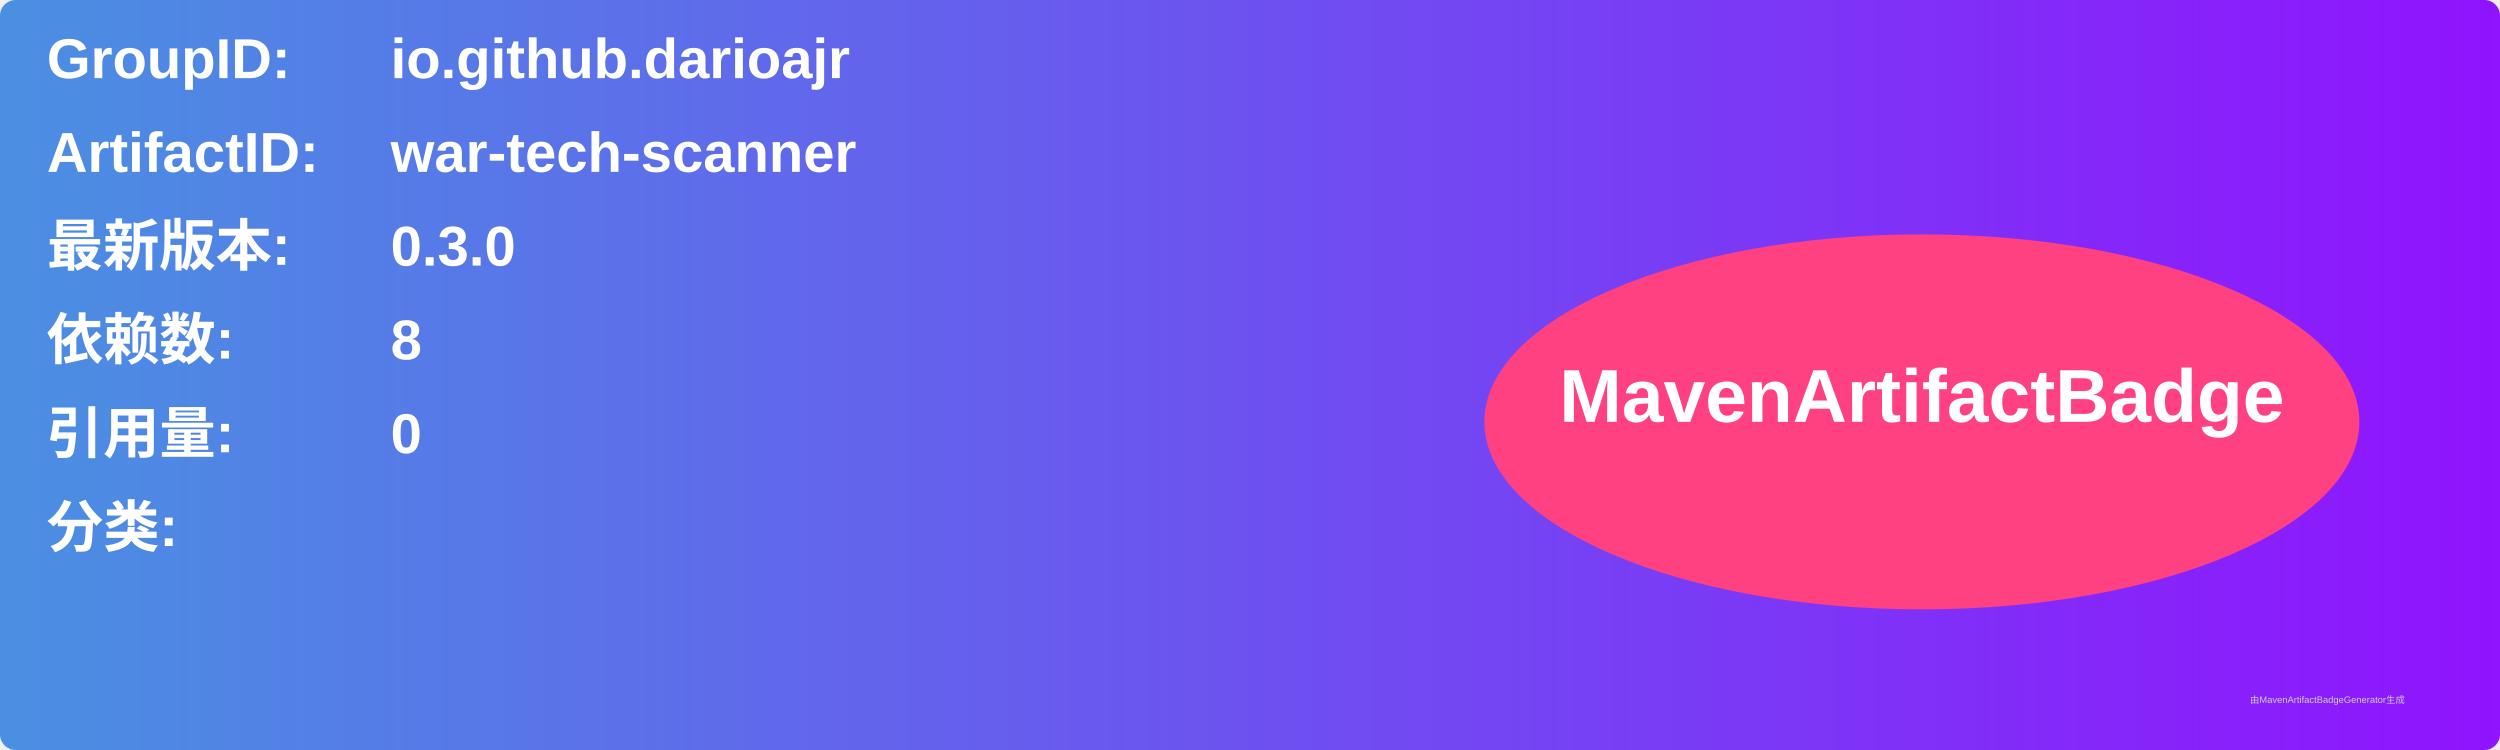
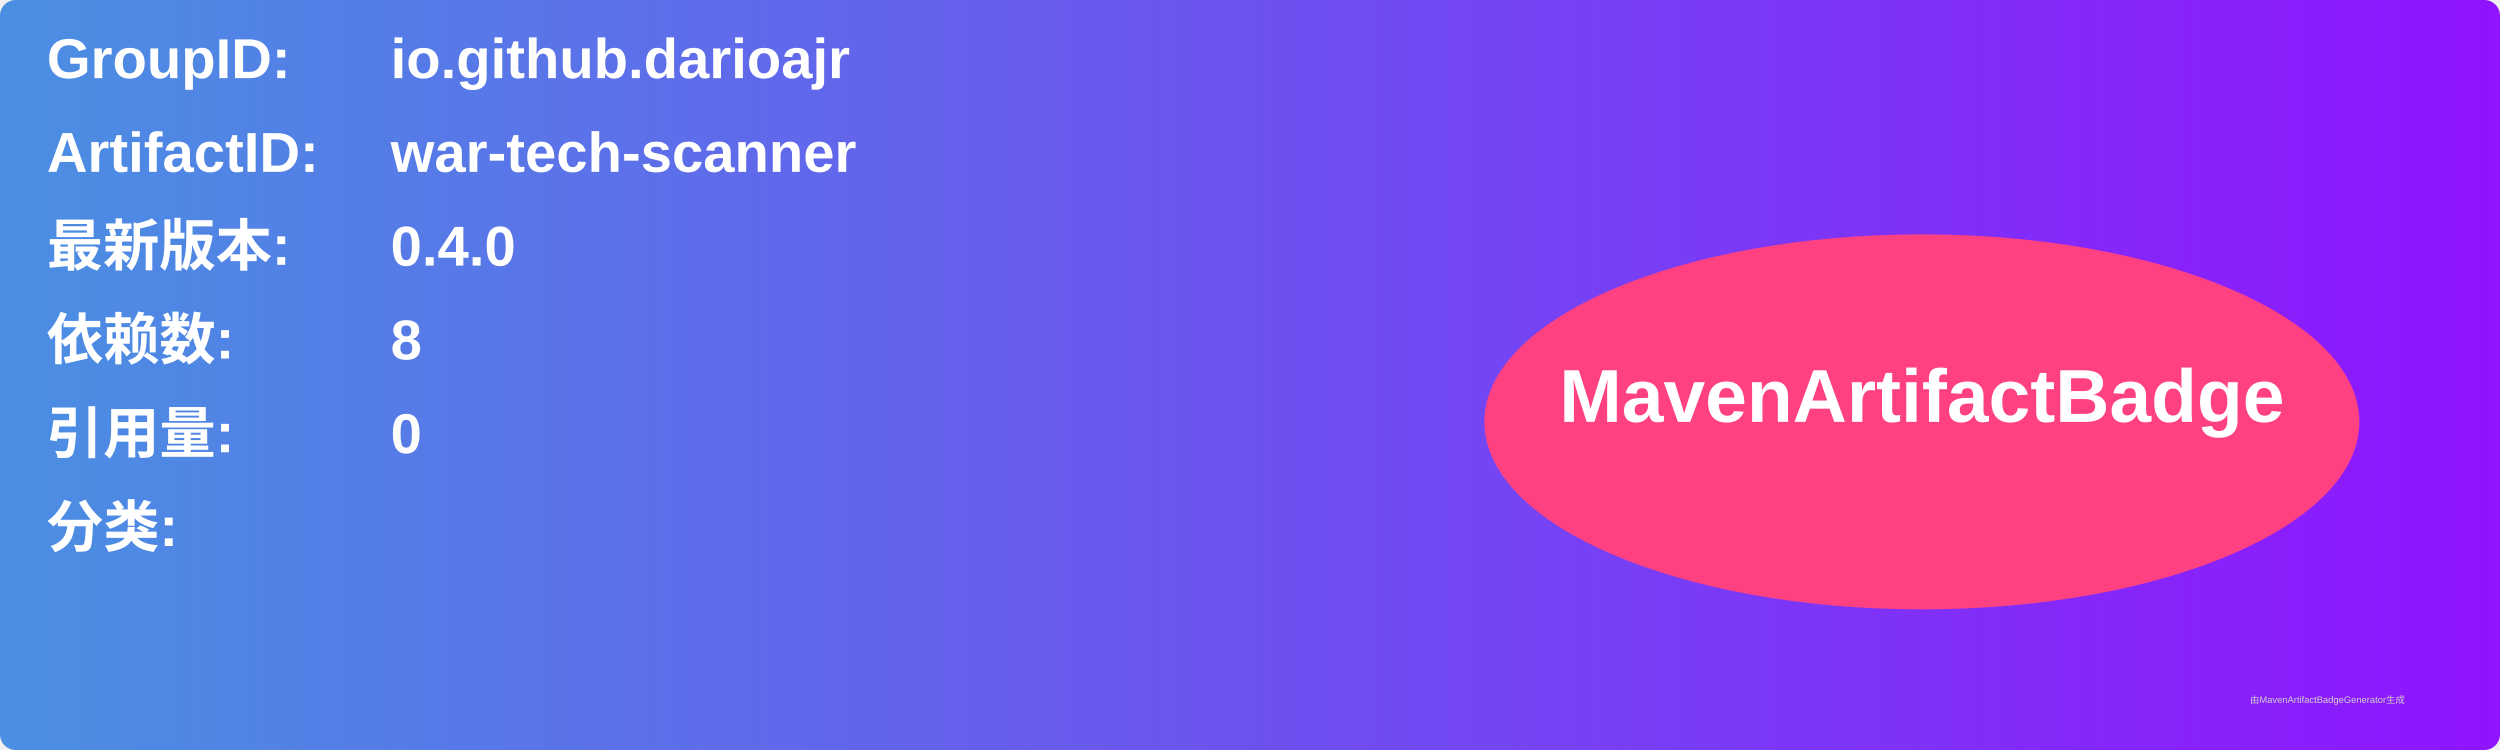
<svg xmlns="http://www.w3.org/2000/svg" width="800" height="240" viewBox="0 0 800 240">
  <linearGradient id="grad" x1="0%" y1="0%" x2="100%" y2="0%">
    <stop offset="0%" stop-color="#4a90e2" />
    <stop offset="100%" stop-color="#9013fe" />
  </linearGradient>
  <rect width="100%" height="100%" rx="5" ry="5" fill="url(#grad)" />
  <g transform="translate(15, 15)">
    <text x="0" y="10" font-family="Arial" font-size="18" fill="white" font-weight="bold" width="260">GroupID:</text>
    <text x="110" y="10" font-family="Arial" font-size="18" fill="white" font-weight="bold" width="460">io.github.darioajr</text>
    <text x="0" y="40" font-family="Arial" font-size="18" fill="white" font-weight="bold" width="260">ArtifactID:</text>
    <text x="110" y="40" font-family="Arial" font-size="18" fill="white" font-weight="bold" width="460">war-tech-scanner</text>
    <text x="0" y="70" font-family="Arial" font-size="18" fill="white" font-weight="bold">最新版本:</text>
    <text x="110" y="70" font-family="Arial" font-size="18" fill="white" font-weight="bold">
-       <tspan font-weight="bold">0.3.0</tspan>
+       <tspan font-weight="bold">0.4.0</tspan>
    </text>
    <text x="0" y="100" font-family="Arial" font-size="18" fill="white" font-weight="bold">依赖数: </text>
    <text x="110" y="100" font-family="Arial" font-size="18" fill="white">
      <tspan font-weight="bold">8</tspan>
    </text>
    <text x="0" y="130" font-family="Arial" font-size="18" fill="white" font-weight="bold">引用量: </text>
    <text x="110" y="130" font-family="Arial" font-size="18" fill="white">
      <tspan font-weight="bold">0</tspan>
    </text>
    <text x="0" y="160" font-family="Arial" font-size="18" fill="white" font-weight="bold">分类:</text>
    <text x="10" y="190" font-family="Arial" font-size="10" fill="white">
      <tspan font-weight="bold" />
    </text>
    <ellipse cx="600" cy="120" rx="140" ry="60" fill="#ff4081" />
    <text x="600" y="120" text-anchor="middle" font-family="Arial" font-size="24" fill="white" font-weight="bold">MavenArtifactBadge</text>
  </g>
  <text x="720" y="225" font-family="Arial" font-size="3" fill="#d0d0d0">由MavenArtifactBadgeGenerator生成</text>
</svg>
